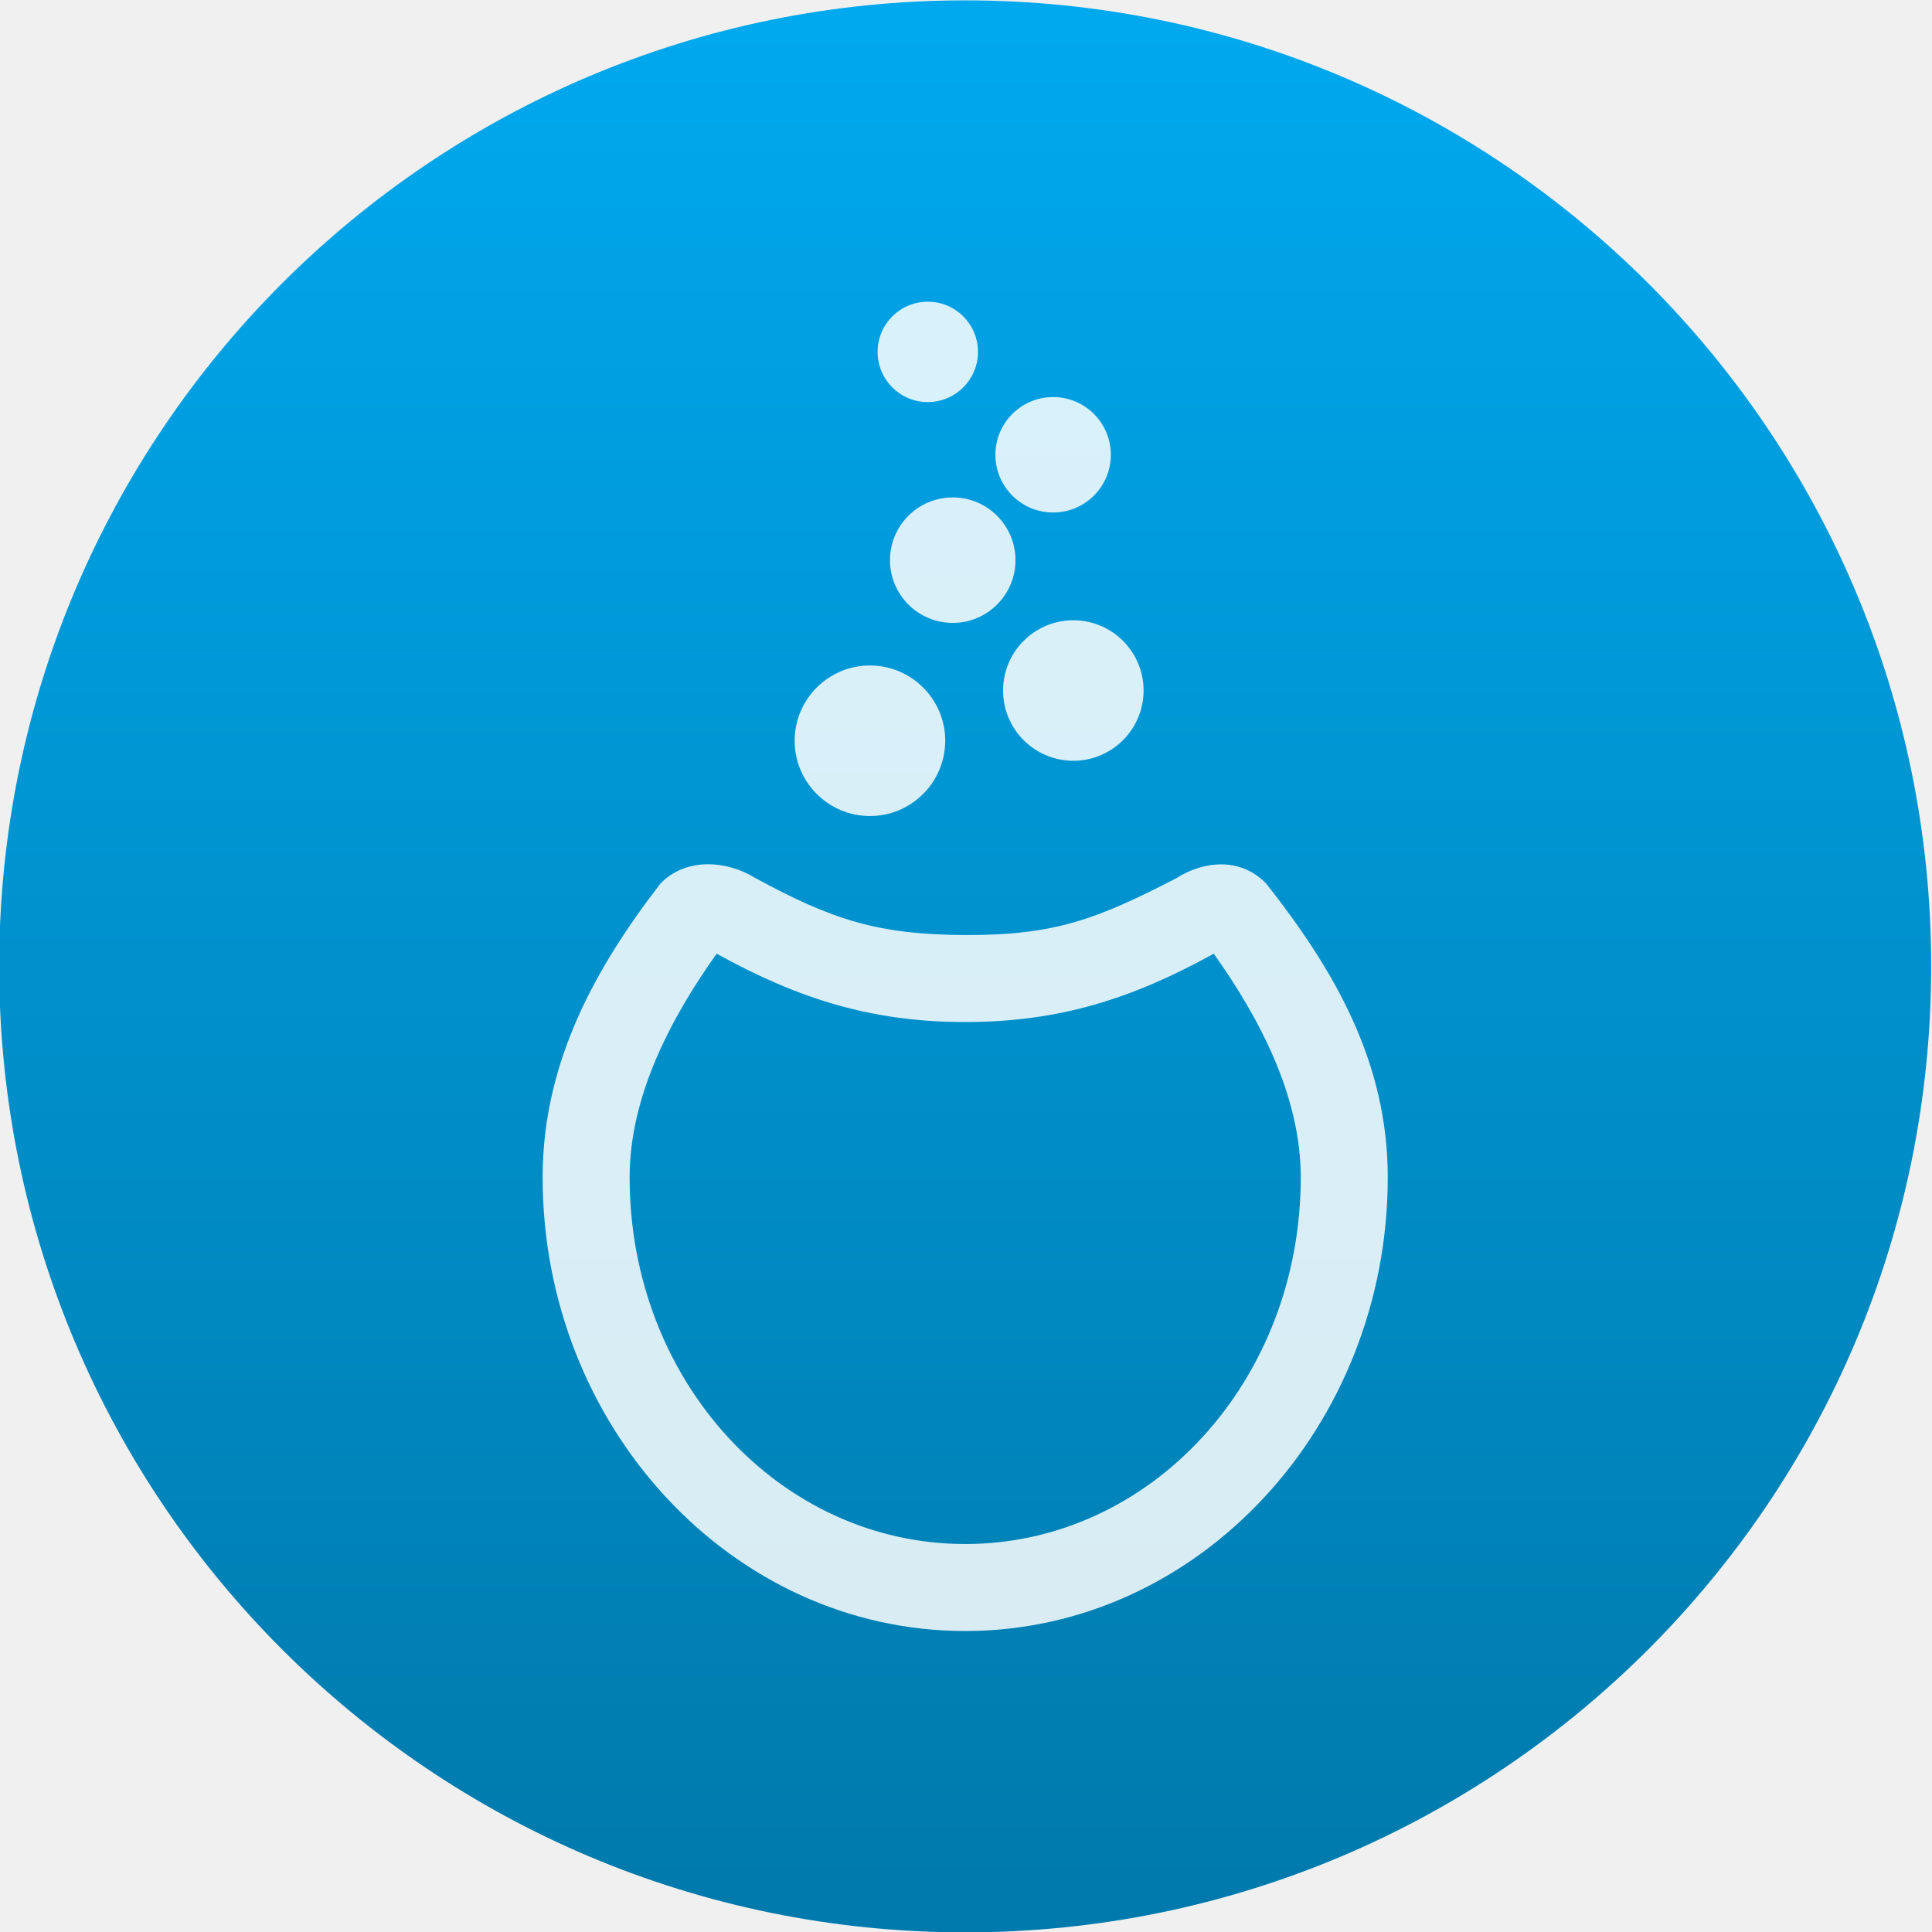
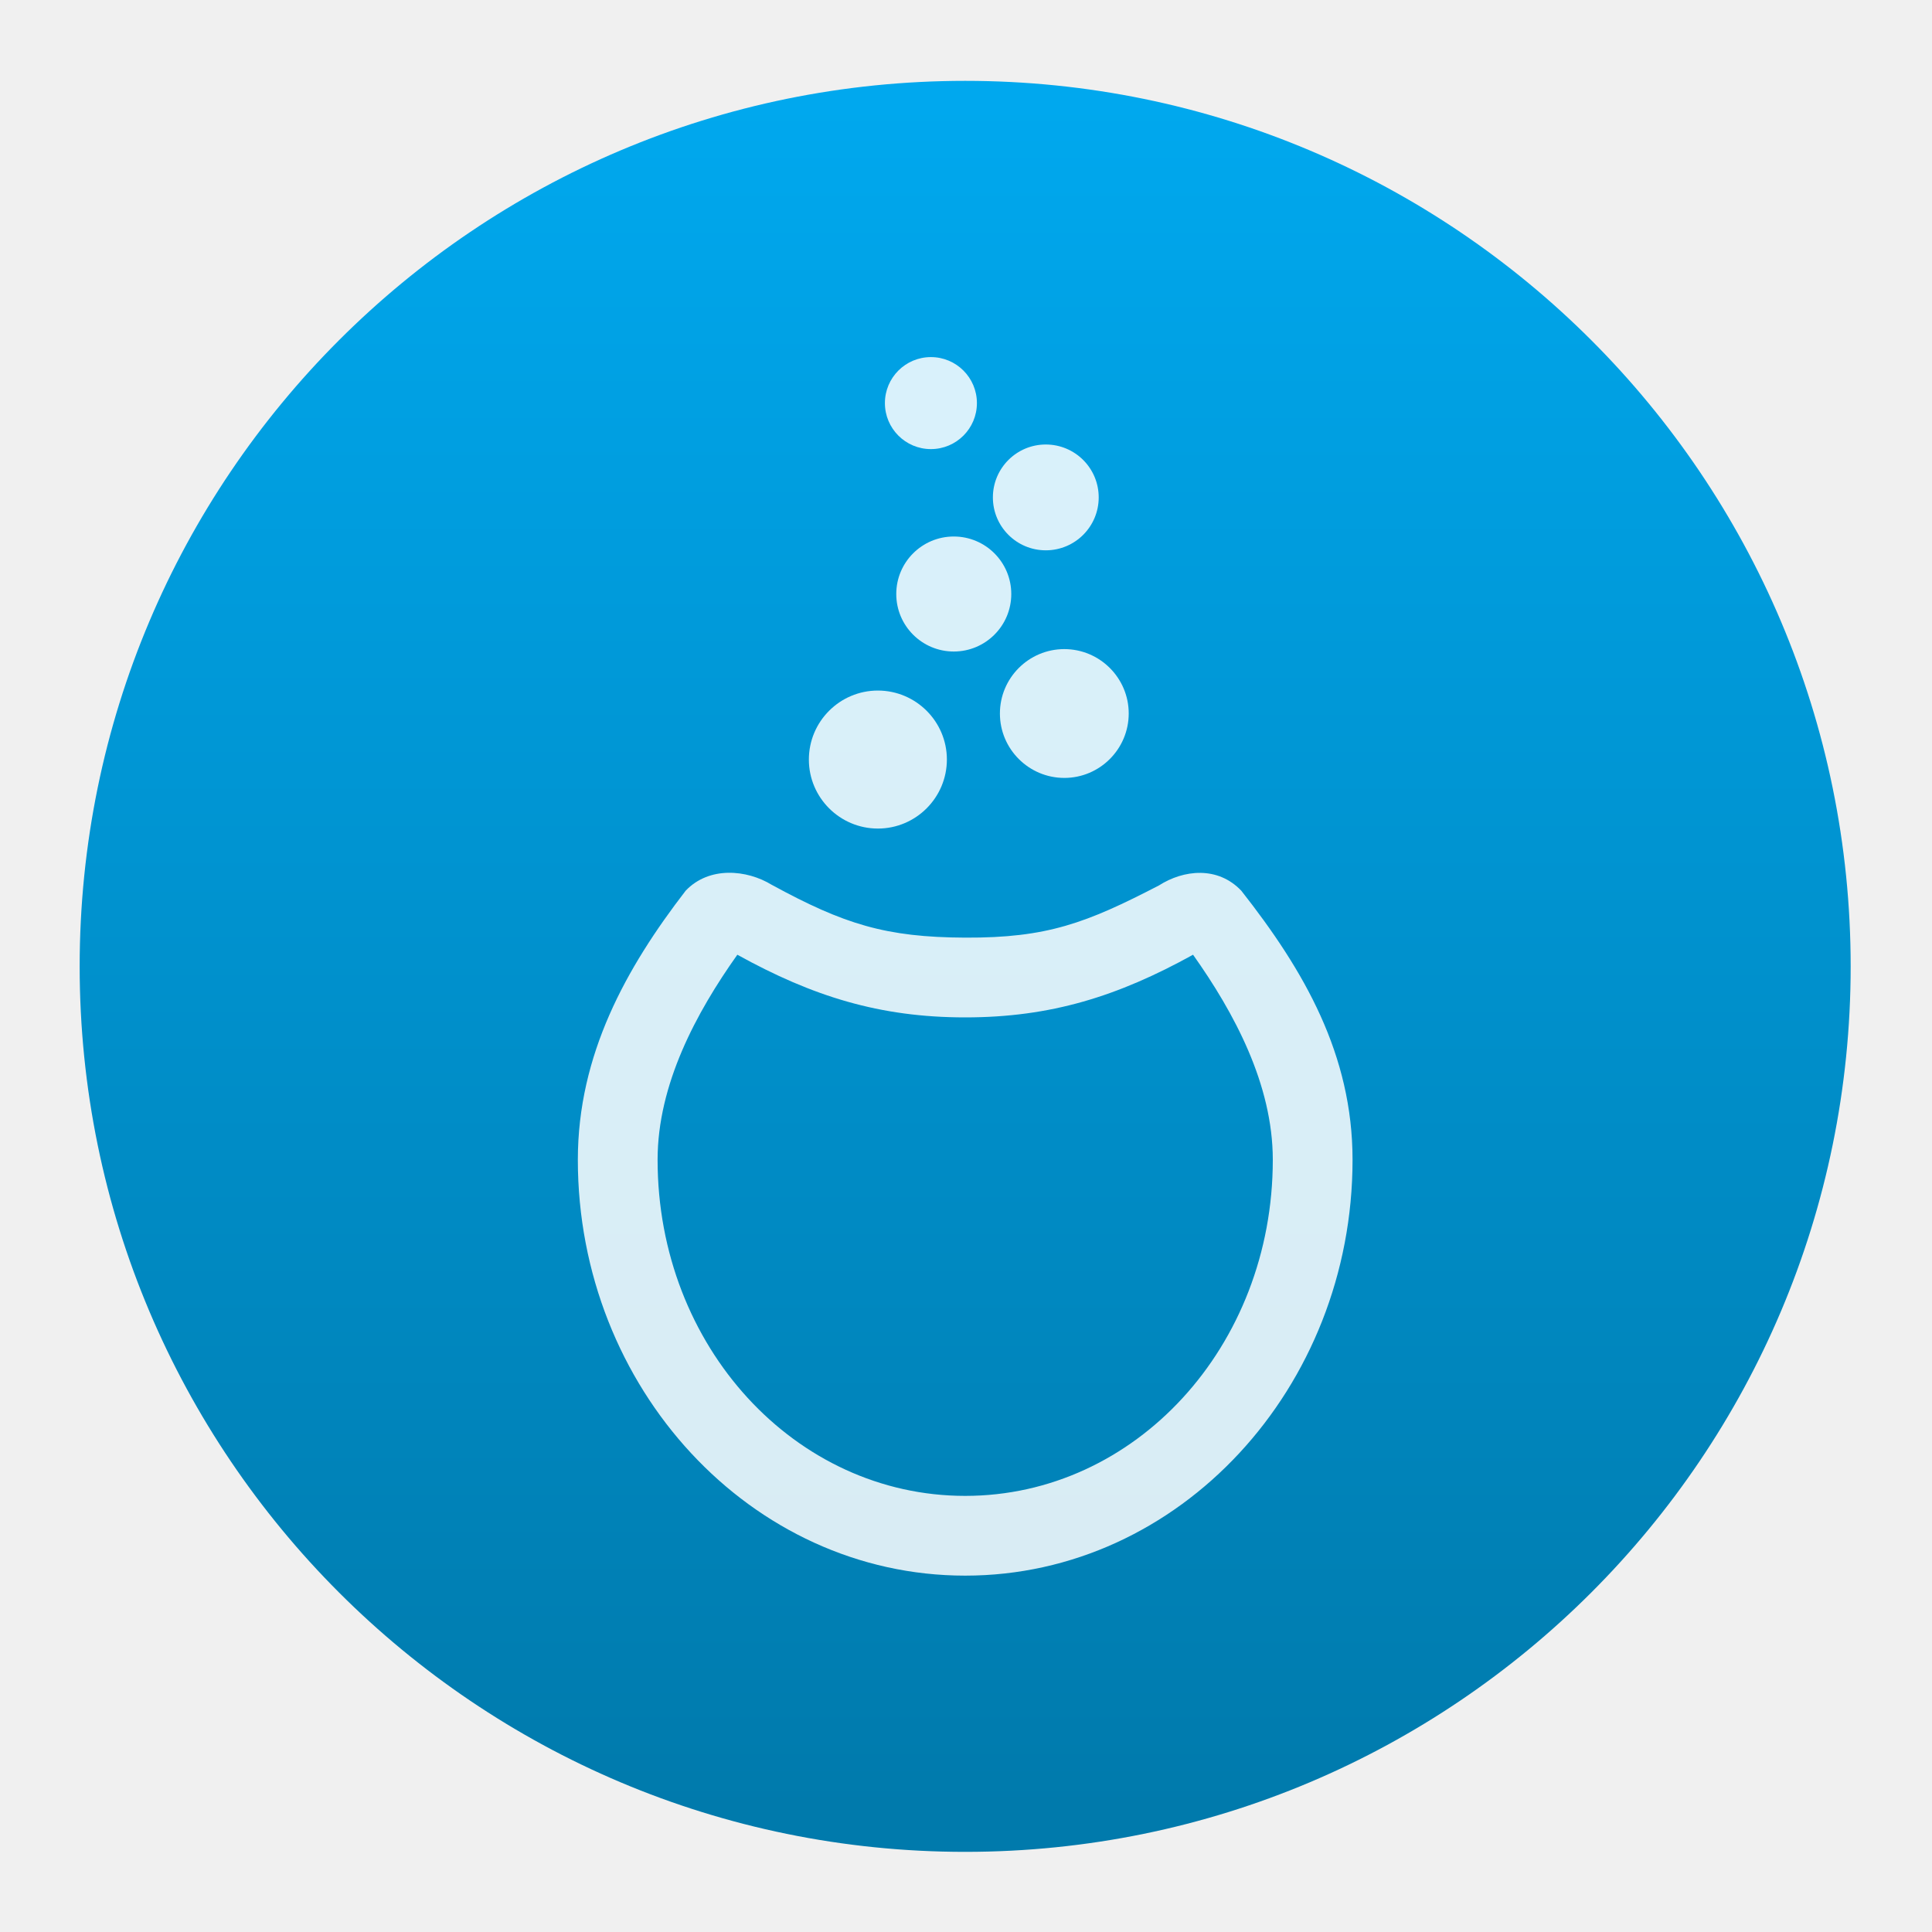
- <svg xmlns="http://www.w3.org/2000/svg" height="48" width="48">
+ <svg xmlns="http://www.w3.org/2000/svg" height="48" width="48" version="1.1" id="svg38">
+   <defs id="defs42" />
  <linearGradient id="a" gradientUnits="userSpaceOnUse" x1="399.571" x2="399.571" y1="545.798" y2="517.798">
-     <stop offset="0" stop-color="#3889e9" />
-     <stop offset="1" stop-color="#5ea5fb" />
+     <stop offset="0" stop-color="#3889e9" id="stop2" />
+     <stop offset="1" stop-color="#5ea5fb" id="stop4" />
  </linearGradient>
  <linearGradient id="b" gradientUnits="userSpaceOnUse" x1="399.994" x2="399.994" y1="545.139" y2="518.139">
-     <stop offset="0" stop-color="#007aac" />
-     <stop offset="1" stop-color="#00a8ee" />
+     <stop offset="0" stop-color="#007aac" id="stop7" />
+     <stop offset="1" stop-color="#00a8ee" id="stop9" />
  </linearGradient>
-   <g fill="#fff">
-     <g stroke-width="1.3" transform="matrix(1.714291 0 0 1.714291 -662.7158 -887.6473)">
-       <circle cx="400.571" cy="531.798" fill="url(#b)" r="14" />
-       <circle cx="400.571" cy="531.798" fill="url(#a)" r="0" />
+   <g stroke-width="1.3" transform="matrix(1.571433,0,0,1.571433,-605.4912,-811.676)" id="g16" style="fill:#ffffff">
+     <circle cx="400.571" cy="531.798" fill="url(#b)" r="14" id="circle12" style="fill:url(#b)" />
+     <circle cx="400.571" cy="531.798" fill="url(#a)" r="0" id="circle14" style="fill:url(#a)" />
+   </g>
+   <g enable-background="new" fill="#ffffff" fill-opacity="0.85" transform="matrix(0.1415246,0,0,0.1415246,-3.334253,-64.91403)" id="g32">
+     <g transform="translate(-0.20836,7.0001)" id="g28">
+       <path d="m 177.89,597.13 h -0.01 c -6.673,0 -12.107,-5.427 -12.114,-12.095 -0.01,-6.691 5.425,-12.125 12.104,-12.132 6.683,0 12.116,5.427 12.124,12.095 0,6.691 -5.425,12.126 -12.104,12.133 z" id="path18" />
+       <path d="m 210.61,588.24 c -6.231,0 -11.302,-5.066 -11.307,-11.292 -0.01,-6.242 5.061,-11.316 11.296,-11.321 6.239,0 11.311,5.065 11.317,11.291 0,6.242 -5.062,11.316 -11.296,11.323 h -0.01 z" id="path20" />
+       <circle cx="191.203" cy="555.956" r="10.095" stroke-width="1.442" id="circle22" />
+       <circle cx="207.358" cy="538.997" r="9.288" stroke-width="0.808" id="circle24" />
+       <circle cx="187.19" cy="522.44" r="8.076" stroke-width="0.769" id="circle26" />
    </g>
-     <g enable-background="new" fill="#fff" fill-opacity=".85" transform="matrix(.1543904 0 0 .1543904 -5.817365 -72.99793)">
-       <g transform="translate(-.20836 7.0001)">
-         <path d="m177.89 597.13h-.01c-6.673 0-12.107-5.427-12.114-12.095-.01-6.691 5.425-12.125 12.104-12.132 6.683 0 12.116 5.427 12.124 12.095 0 6.691-5.425 12.126-12.104 12.133z" />
-         <path d="m210.61 588.24c-6.231 0-11.302-5.066-11.307-11.292-.01-6.242 5.061-11.316 11.296-11.321 6.239 0 11.311 5.065 11.317 11.291 0 6.242-5.062 11.316-11.296 11.323h-.01z" />
-         <circle cx="191.203" cy="555.956" r="10.095" stroke-width="1.442" />
-         <circle cx="207.358" cy="538.997" r="9.288" stroke-width=".808" />
-         <circle cx="187.19" cy="522.44" r="8.076" stroke-width=".769" />
-       </g>
-       <path d="m143.93 615.04c-10.45 13.55-18.93 28.78-18.93 47.24 0 40.006 30.358 73 68 73 37.64 0 68-32.993 68-73 0-18.461-8.489-33.212-19.53-47.238-4.14-4.345-10.118-3.699-14.469-.919-12.733 6.589-19.606 9.221-34.001 9.156-13.922-.062-21.237-2.336-33.97-9.277-4.351-2.659-10.964-3.305-15.104 1.039zm9.07 11.24c13.198 7.298 24.969 11 40 11 15.044 0 26.795-3.703 40-11 7.205 10.16 14 22.758 14 36 0 32.801-24.175 59-54 59-29.826 0-54-26.199-54-59 0-13.225 6.779-25.832 14-36z" />
-     </g>
+     <path d="M 143.93,615.04 C 133.48,628.59 125,643.82 125,662.28 c 0,40.006 30.358,73 68,73 37.64,0 68,-32.993 68,-73 0,-18.461 -8.489,-33.212 -19.53,-47.238 -4.14,-4.345 -10.118,-3.699 -14.469,-0.919 -12.733,6.589 -19.606,9.221 -34.001,9.156 -13.922,-0.062 -21.237,-2.336 -33.97,-9.277 -4.351,-2.659 -10.964,-3.305 -15.104,1.039 z m 9.07,11.24 c 13.198,7.298 24.969,11 40,11 15.044,0 26.795,-3.703 40,-11 7.205,10.16 14,22.758 14,36 0,32.801 -24.175,59 -54,59 -29.826,0 -54,-26.199 -54,-59 0,-13.225 6.779,-25.832 14,-36 z" id="path30" />
  </g>
-   <rect fill="none" height="60" ry="10" width="20" x="387.662" y="-186.23" />
+   <rect fill="none" height="60" ry="10" width="20" x="387.662" y="-186.23" id="rect36" />
</svg>
